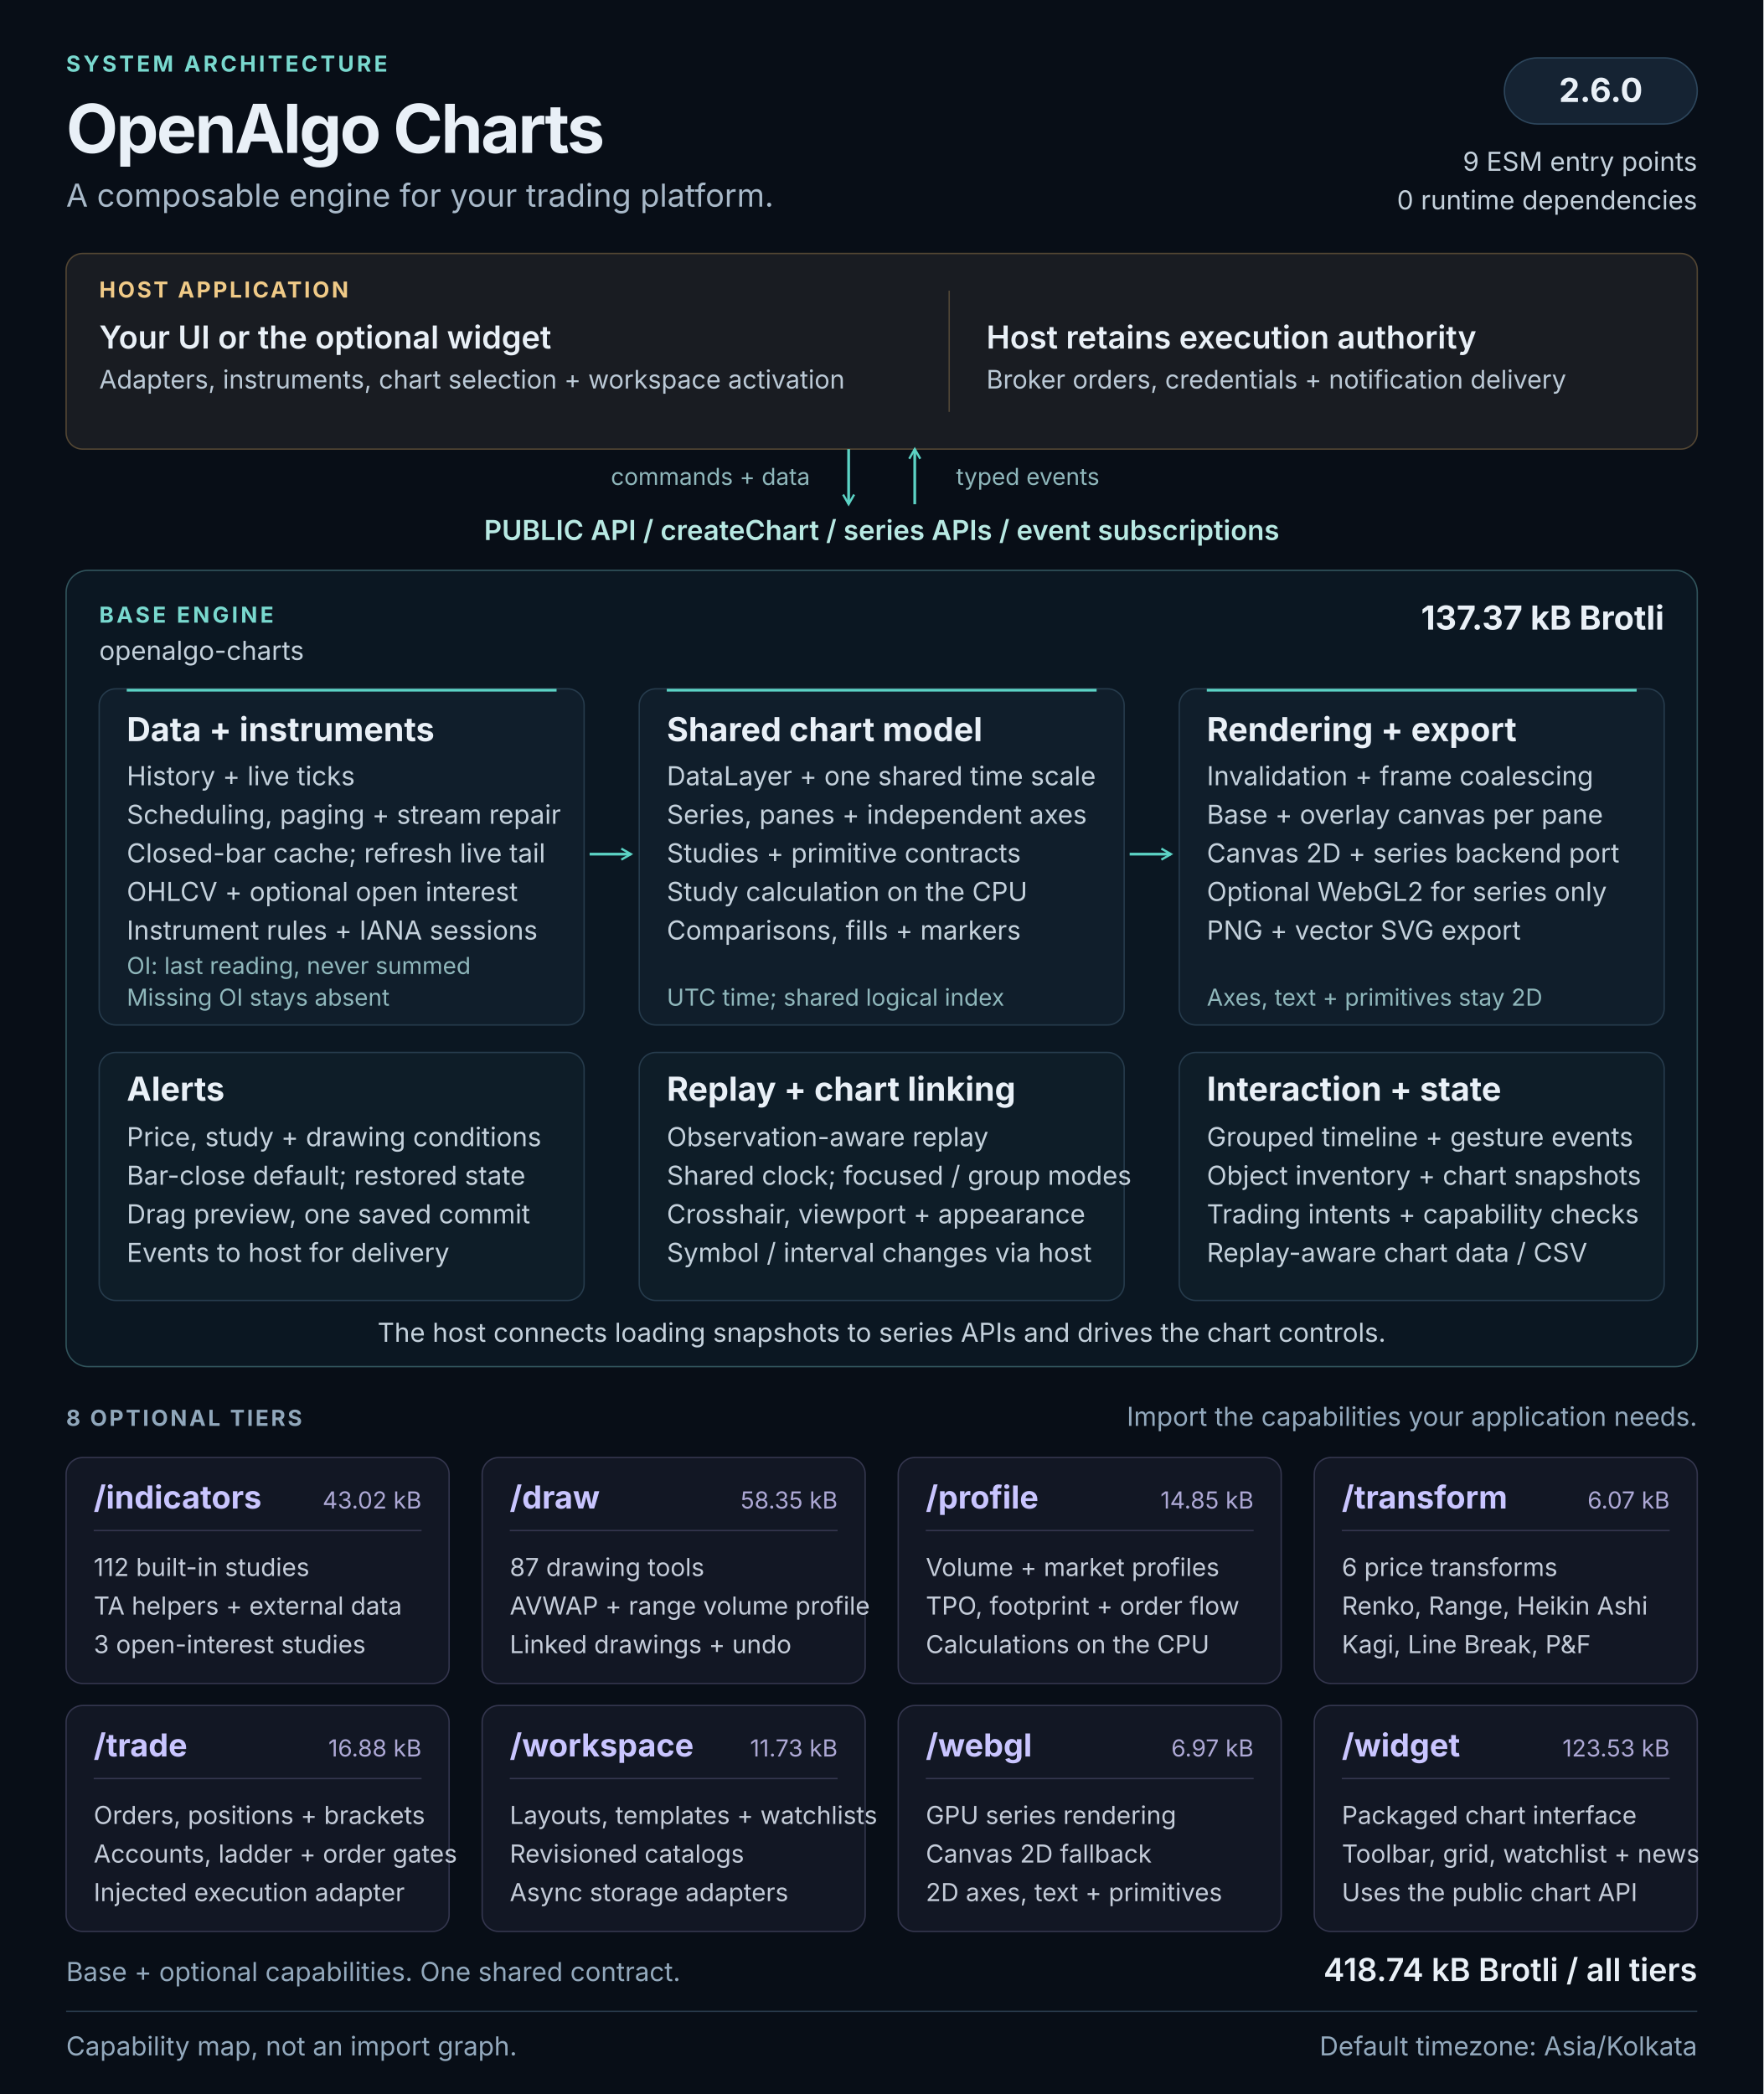
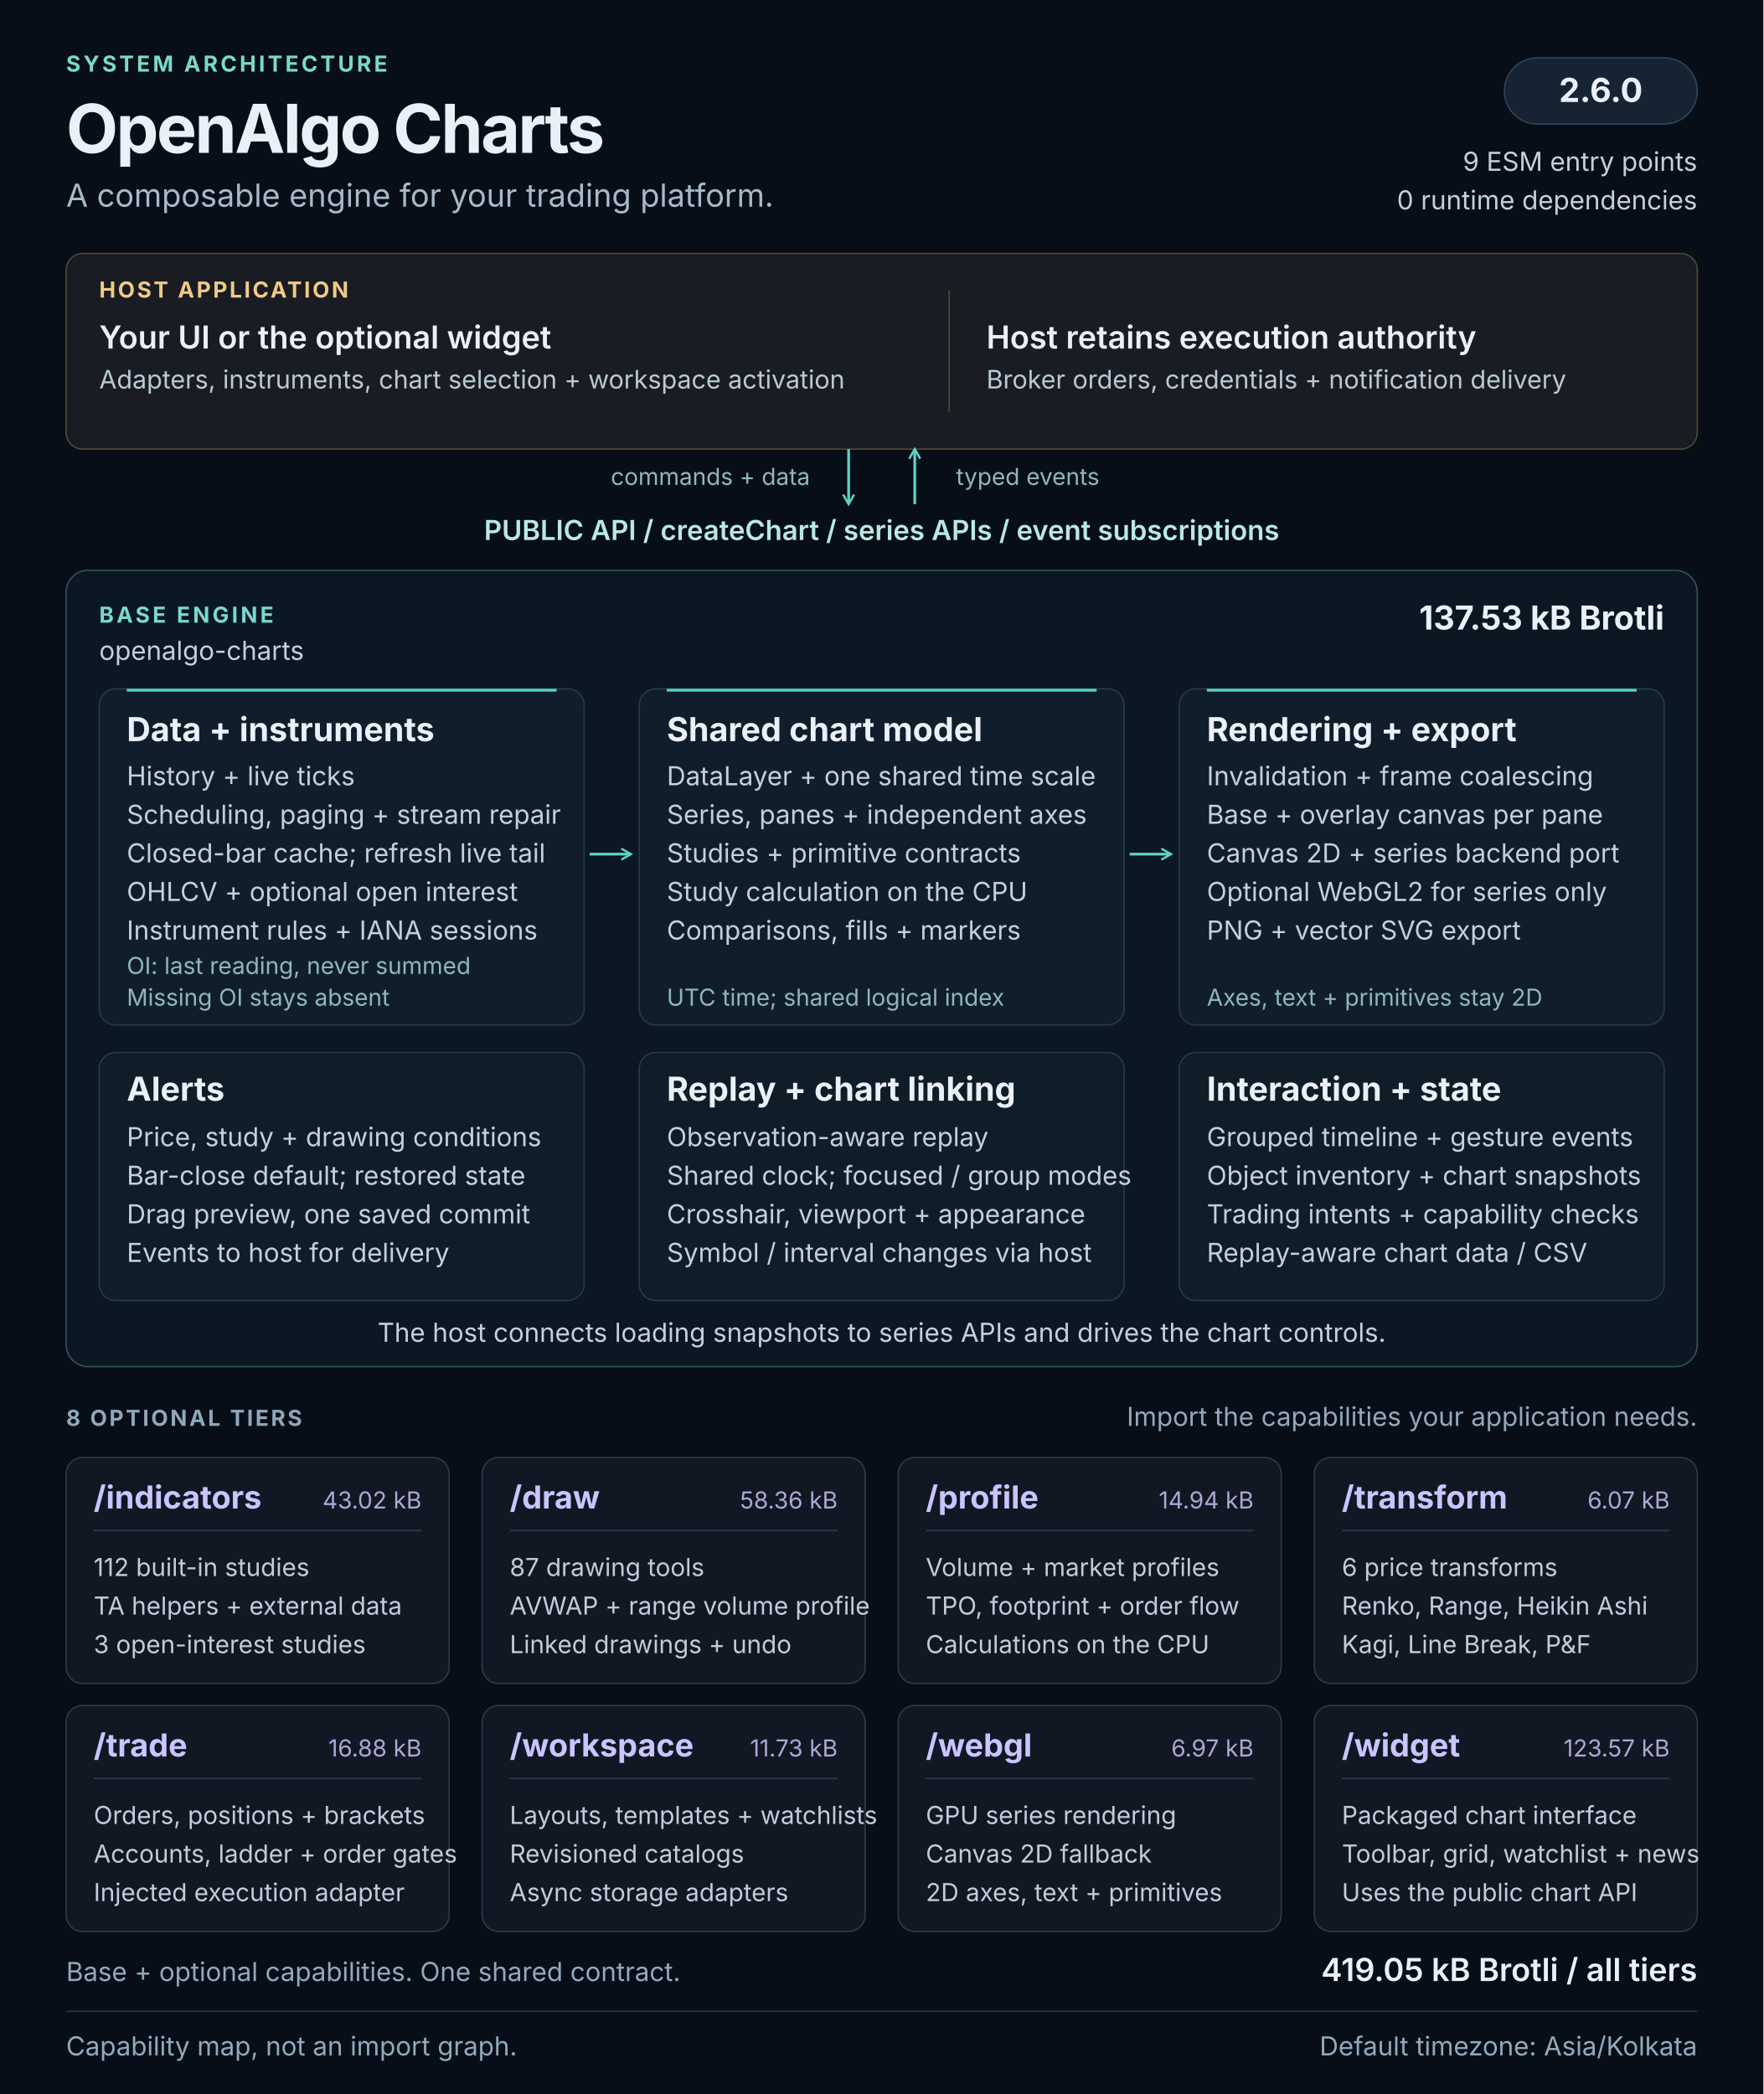
<svg xmlns="http://www.w3.org/2000/svg" width="1280" height="1520" viewBox="0 0 1280 1520" role="img" aria-labelledby="architecture-title architecture-description">
  <defs>
    <marker id="flow-arrow" viewBox="0 0 10 10" refX="8" refY="5" markerWidth="5" markerHeight="5" orient="auto-start-reverse">
      <path d="M1 1L8 5L1 9" fill="none" stroke="#5cd3c5" stroke-width="1.6" />
    </marker>
  </defs>
  <style>
  text { font-family: 'Segoe UI', Inter, Arial, sans-serif; fill: #e9f0f7; }
  .kicker { font-size: 16px; font-weight: 650; letter-spacing: 2px; fill: #79d9cf; }
  .heading { font-size: 49px; font-weight: 700; letter-spacing: -1.5px; }
  .subtitle { font-size: 23px; fill: #a8b9c9; }
  .label { font-size: 16px; font-weight: 650; letter-spacing: 1.6px; fill: #90a7bb; }
  .host-label { font-size: 16px; font-weight: 650; letter-spacing: 1.6px; fill: #f0ca87; }
  .host-title { font-size: 23px; font-weight: 600; }
  .host-body { font-size: 18.5px; fill: #bbc9d6; }
  .api { font-size: 20px; font-weight: 600; fill: #b8e9e3; }
  .panel-title { font-size: 24px; font-weight: 650; }
  .body { font-size: 19px; fill: #c4d1dc; }
  .note { font-size: 17px; fill: #8fb7bb; }
  .tier-title { font-size: 23px; font-weight: 650; fill: #c9c5ff; }
  .tier-size { font-size: 17px; fill: #ada8d5; }
  .tier-body { font-size: 18px; fill: #c4ccd9; }
  .footer { font-size: 19px; fill: #93a9bd; }
</style>
  <rect width="1280" height="1520" fill="#080e17" />
  <text x="48" y="52" class="kicker">SYSTEM ARCHITECTURE</text>
  <text x="48" y="111" class="heading">OpenAlgo Charts</text>
  <text x="48" y="150" class="subtitle">A composable engine for your trading platform.</text>
  <rect x="1092" y="42" width="140" height="48" rx="24" fill="#152333" stroke="#2d465c" />
  <text x="1162" y="74" class="panel-title" text-anchor="middle">2.6.0</text>
  <text x="1232" y="124" class="body" text-anchor="end">9 ESM entry points</text>
  <text x="1232" y="152" class="body" text-anchor="end">0 runtime dependencies</text>
  <g id="host" data-panel="true">
    <rect x="48" y="184" width="1184" height="142" rx="12" fill="#191c22" stroke="#534633" />
    <text x="72" y="216" class="host-label">HOST APPLICATION</text>
    <text x="72" y="253" class="host-title">Your UI or the optional widget</text>
    <text x="72" y="282" class="host-body">Adapters, instruments, chart selection + workspace activation</text>
    <path d="M689 211v88" stroke="#514737" />
    <text x="716" y="253" class="host-title">Host retains execution authority</text>
    <text x="716" y="282" class="host-body">Broker orders, credentials + notification delivery</text>
  </g>
  <path d="M616 326v40" stroke="#5cd3c5" stroke-width="2" fill="none" marker-end="url(#flow-arrow)" />
  <path d="M664 366v-40" stroke="#5cd3c5" stroke-width="2" fill="none" marker-end="url(#flow-arrow)" />
  <text x="588" y="352" class="note" text-anchor="end">commands + data</text>
  <text x="694" y="352" class="note">typed events</text>
  <text x="640" y="392" class="api" text-anchor="middle">PUBLIC API  /  createChart  /  series APIs  /  event subscriptions</text>
  <g id="base-engine">
    <rect x="48" y="414" width="1184" height="578" rx="16" fill="#0b1722" stroke="#31545c" />
    <text x="72" y="452" class="kicker">BASE ENGINE</text>
    <text x="72" y="479" class="body">openalgo-charts</text>
-     <text x="1208" y="457" class="panel-title" text-anchor="end">137.37 kB Brotli</text>
+     <text x="1208" y="457" class="panel-title" text-anchor="end">137.53 kB Brotli</text>
    <g id="data-pipeline" data-panel="true">
      <rect x="72" y="500" width="352" height="244" rx="12" fill="#101e2b" stroke="#263b4c" />
      <path d="M92 501h312" stroke="#5cd3c5" stroke-width="2" />
      <text x="92" y="538" class="panel-title">Data + instruments</text>
      <text x="92" y="570" class="body">History + live ticks</text>
      <text x="92" y="598" class="body">Scheduling, paging + stream repair</text>
      <text x="92" y="626" class="body">Closed-bar cache; refresh live tail</text>
      <text x="92" y="654" class="body">OHLCV + optional open interest</text>
      <text x="92" y="682" class="body">Instrument rules + IANA sessions</text>
      <text x="92" y="707" class="note">OI: last reading, never summed</text>
      <text x="92" y="730" class="note">Missing OI stays absent</text>
    </g>
    <g id="chart-model" data-panel="true">
      <rect x="464" y="500" width="352" height="244" rx="12" fill="#101e2b" stroke="#263b4c" />
      <path d="M484 501h312" stroke="#5cd3c5" stroke-width="2" />
      <text x="484" y="538" class="panel-title">Shared chart model</text>
      <text x="484" y="570" class="body">DataLayer + one shared time scale</text>
      <text x="484" y="598" class="body">Series, panes + independent axes</text>
      <text x="484" y="626" class="body">Studies + primitive contracts</text>
      <text x="484" y="654" class="body">Study calculation on the CPU</text>
      <text x="484" y="682" class="body">Comparisons, fills + markers</text>
      <text x="484" y="730" class="note">UTC time; shared logical index</text>
    </g>
    <g id="rendering" data-panel="true">
      <rect x="856" y="500" width="352" height="244" rx="12" fill="#101e2b" stroke="#263b4c" />
      <path d="M876 501h312" stroke="#5cd3c5" stroke-width="2" />
      <text x="876" y="538" class="panel-title">Rendering + export</text>
      <text x="876" y="570" class="body">Invalidation + frame coalescing</text>
      <text x="876" y="598" class="body">Base + overlay canvas per pane</text>
      <text x="876" y="626" class="body">Canvas 2D + series backend port</text>
      <text x="876" y="654" class="body">Optional WebGL2 for series only</text>
      <text x="876" y="682" class="body">PNG + vector SVG export</text>
      <text x="876" y="730" class="note">Axes, text + primitives stay 2D</text>
    </g>
    <path d="M428 620h30" stroke="#5cd3c5" stroke-width="2" fill="none" marker-end="url(#flow-arrow)" />
    <path d="M820 620h30" stroke="#5cd3c5" stroke-width="2" fill="none" marker-end="url(#flow-arrow)" />
    <g id="alerts" data-panel="true">
      <rect x="72" y="764" width="352" height="180" rx="12" fill="#0e1d28" stroke="#263b4c" />
      <text x="92" y="799" class="panel-title">Alerts</text>
      <text x="92" y="832" class="body">Price, study + drawing conditions</text>
      <text x="92" y="860" class="body">Bar-close default; restored state</text>
      <text x="92" y="888" class="body">Drag preview, one saved commit</text>
      <text x="92" y="916" class="body">Events to host for delivery</text>
    </g>
    <g id="replay-linking" data-panel="true">
      <rect x="464" y="764" width="352" height="180" rx="12" fill="#0e1d28" stroke="#263b4c" />
      <text x="484" y="799" class="panel-title">Replay + chart linking</text>
      <text x="484" y="832" class="body">Observation-aware replay</text>
      <text x="484" y="860" class="body">Shared clock; focused / group modes</text>
      <text x="484" y="888" class="body">Crosshair, viewport + appearance</text>
      <text x="484" y="916" class="body">Symbol / interval changes via host</text>
    </g>
    <g id="interaction-state" data-panel="true">
      <rect x="856" y="764" width="352" height="180" rx="12" fill="#0e1d28" stroke="#263b4c" />
      <text x="876" y="799" class="panel-title">Interaction + state</text>
      <text x="876" y="832" class="body">Grouped timeline + gesture events</text>
      <text x="876" y="860" class="body">Object inventory + chart snapshots</text>
      <text x="876" y="888" class="body">Trading intents + capability checks</text>
      <text x="876" y="916" class="body">Replay-aware chart data / CSV</text>
    </g>
    <text x="640" y="974" class="body" text-anchor="middle">The host connects loading snapshots to series APIs and drives the chart controls.</text>
  </g>
  <text x="48" y="1035" class="label">8 OPTIONAL TIERS</text>
  <text x="1232" y="1035" class="footer" text-anchor="end">Import the capabilities your application needs.</text>
  <g id="tier-indicators" data-panel="true">
    <rect x="48" y="1058" width="278" height="164" rx="12" fill="#121724" stroke="#34364e" />
    <text x="68" y="1095" class="tier-title">/indicators</text>
    <text x="306" y="1095" class="tier-size" text-anchor="end">43.02 kB</text>
    <path d="M68 1111h238" stroke="#34364e" />
    <text x="68" y="1144" class="tier-body">112 built-in studies</text>
    <text x="68" y="1172" class="tier-body">TA helpers + external data</text>
    <text x="68" y="1200" class="tier-body">3 open-interest studies</text>
  </g>
  <g id="tier-draw" data-panel="true">
    <rect x="350" y="1058" width="278" height="164" rx="12" fill="#121724" stroke="#34364e" />
    <text x="370" y="1095" class="tier-title">/draw</text>
-     <text x="608" y="1095" class="tier-size" text-anchor="end">58.35 kB</text>
+     <text x="608" y="1095" class="tier-size" text-anchor="end">58.36 kB</text>
    <path d="M370 1111h238" stroke="#34364e" />
    <text x="370" y="1144" class="tier-body">87 drawing tools</text>
    <text x="370" y="1172" class="tier-body">AVWAP + range volume profile</text>
    <text x="370" y="1200" class="tier-body">Linked drawings + undo</text>
  </g>
  <g id="tier-profile" data-panel="true">
    <rect x="652" y="1058" width="278" height="164" rx="12" fill="#121724" stroke="#34364e" />
    <text x="672" y="1095" class="tier-title">/profile</text>
-     <text x="910" y="1095" class="tier-size" text-anchor="end">14.85 kB</text>
+     <text x="910" y="1095" class="tier-size" text-anchor="end">14.94 kB</text>
    <path d="M672 1111h238" stroke="#34364e" />
    <text x="672" y="1144" class="tier-body">Volume + market profiles</text>
    <text x="672" y="1172" class="tier-body">TPO, footprint + order flow</text>
    <text x="672" y="1200" class="tier-body">Calculations on the CPU</text>
  </g>
  <g id="tier-transform" data-panel="true">
    <rect x="954" y="1058" width="278" height="164" rx="12" fill="#121724" stroke="#34364e" />
    <text x="974" y="1095" class="tier-title">/transform</text>
    <text x="1212" y="1095" class="tier-size" text-anchor="end">6.07 kB</text>
    <path d="M974 1111h238" stroke="#34364e" />
    <text x="974" y="1144" class="tier-body">6 price transforms</text>
    <text x="974" y="1172" class="tier-body">Renko, Range, Heikin Ashi</text>
    <text x="974" y="1200" class="tier-body">Kagi, Line Break, P&amp;F</text>
  </g>
  <g id="tier-trade" data-panel="true">
    <rect x="48" y="1238" width="278" height="164" rx="12" fill="#121724" stroke="#34364e" />
    <text x="68" y="1275" class="tier-title">/trade</text>
    <text x="306" y="1275" class="tier-size" text-anchor="end">16.88 kB</text>
    <path d="M68 1291h238" stroke="#34364e" />
    <text x="68" y="1324" class="tier-body">Orders, positions + brackets</text>
    <text x="68" y="1352" class="tier-body">Accounts, ladder + order gates</text>
    <text x="68" y="1380" class="tier-body">Injected execution adapter</text>
  </g>
  <g id="tier-workspace" data-panel="true">
    <rect x="350" y="1238" width="278" height="164" rx="12" fill="#121724" stroke="#34364e" />
    <text x="370" y="1275" class="tier-title">/workspace</text>
    <text x="608" y="1275" class="tier-size" text-anchor="end">11.73 kB</text>
    <path d="M370 1291h238" stroke="#34364e" />
    <text x="370" y="1324" class="tier-body">Layouts, templates + watchlists</text>
    <text x="370" y="1352" class="tier-body">Revisioned catalogs</text>
    <text x="370" y="1380" class="tier-body">Async storage adapters</text>
  </g>
  <g id="tier-webgl" data-panel="true">
    <rect x="652" y="1238" width="278" height="164" rx="12" fill="#121724" stroke="#34364e" />
    <text x="672" y="1275" class="tier-title">/webgl</text>
    <text x="910" y="1275" class="tier-size" text-anchor="end">6.97 kB</text>
    <path d="M672 1291h238" stroke="#34364e" />
    <text x="672" y="1324" class="tier-body">GPU series rendering</text>
    <text x="672" y="1352" class="tier-body">Canvas 2D fallback</text>
    <text x="672" y="1380" class="tier-body">2D axes, text + primitives</text>
  </g>
  <g id="tier-widget" data-panel="true">
    <rect x="954" y="1238" width="278" height="164" rx="12" fill="#121724" stroke="#34364e" />
    <text x="974" y="1275" class="tier-title">/widget</text>
-     <text x="1212" y="1275" class="tier-size" text-anchor="end">123.53 kB</text>
+     <text x="1212" y="1275" class="tier-size" text-anchor="end">123.57 kB</text>
    <path d="M974 1291h238" stroke="#34364e" />
    <text x="974" y="1324" class="tier-body">Packaged chart interface</text>
    <text x="974" y="1352" class="tier-body">Toolbar, grid, watchlist + news</text>
    <text x="974" y="1380" class="tier-body">Uses the public chart API</text>
  </g>
  <text x="48" y="1438" class="footer">Base + optional capabilities. One shared contract.</text>
-   <text x="1232" y="1438" class="host-title" text-anchor="end">418.74 kB Brotli / all tiers</text>
+   <text x="1232" y="1438" class="host-title" text-anchor="end">419.05 kB Brotli / all tiers</text>
  <path d="M48 1460h1184" stroke="#273849" />
  <text x="48" y="1492" class="footer">Capability map, not an import graph.</text>
  <text x="1232" y="1492" class="footer" text-anchor="end">Default timezone: Asia/Kolkata</text>
</svg>
